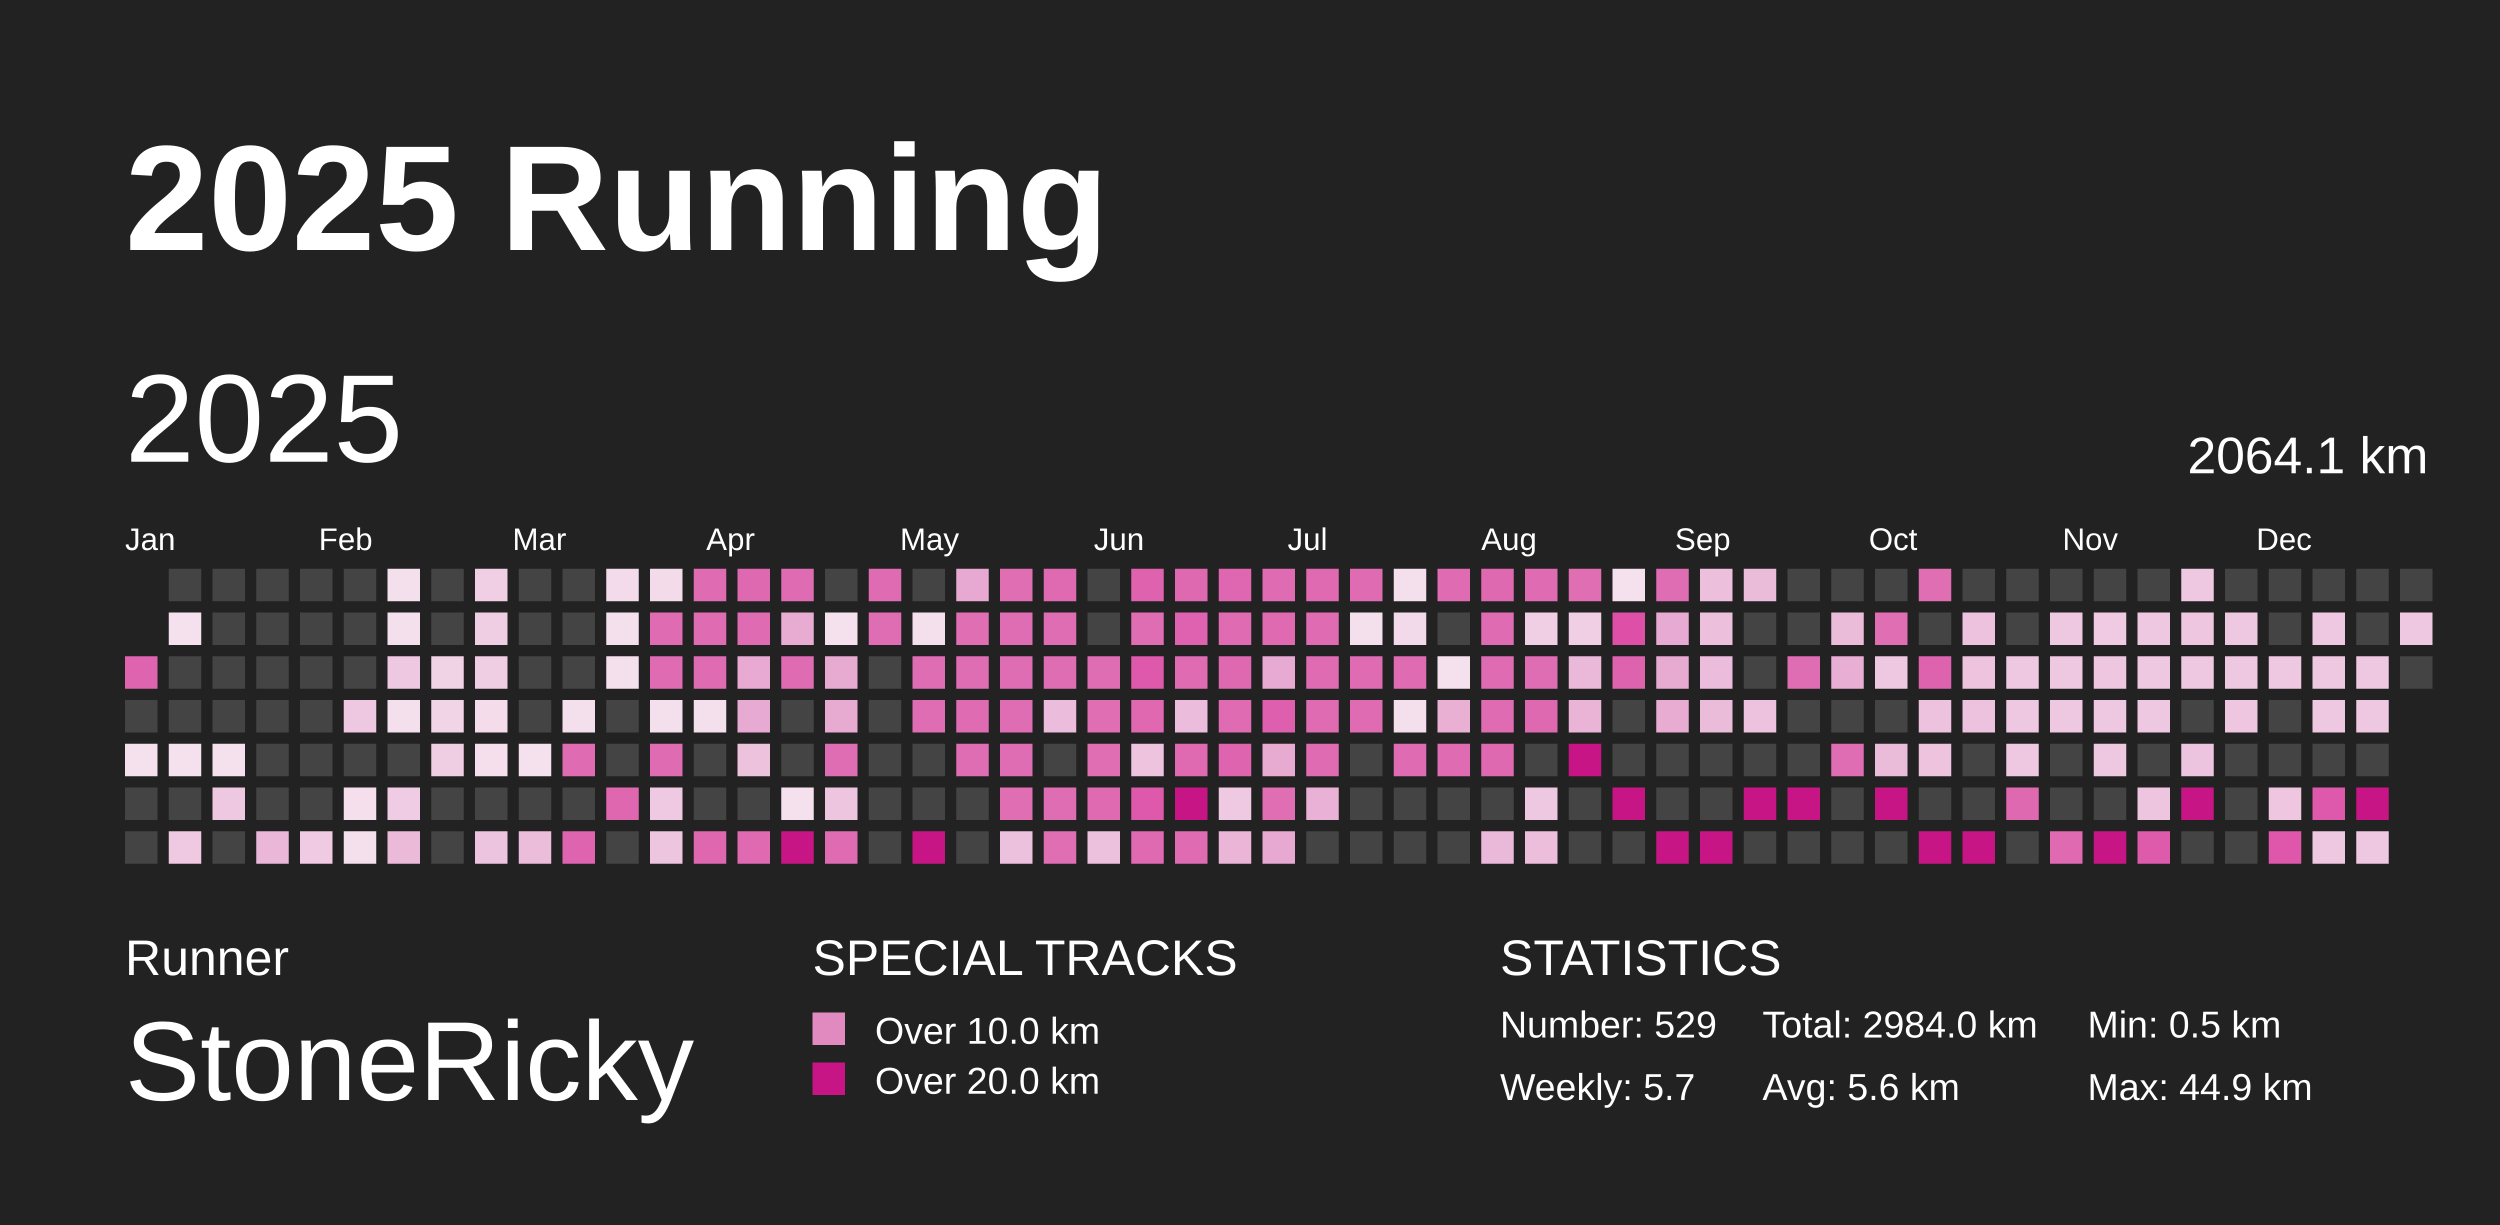
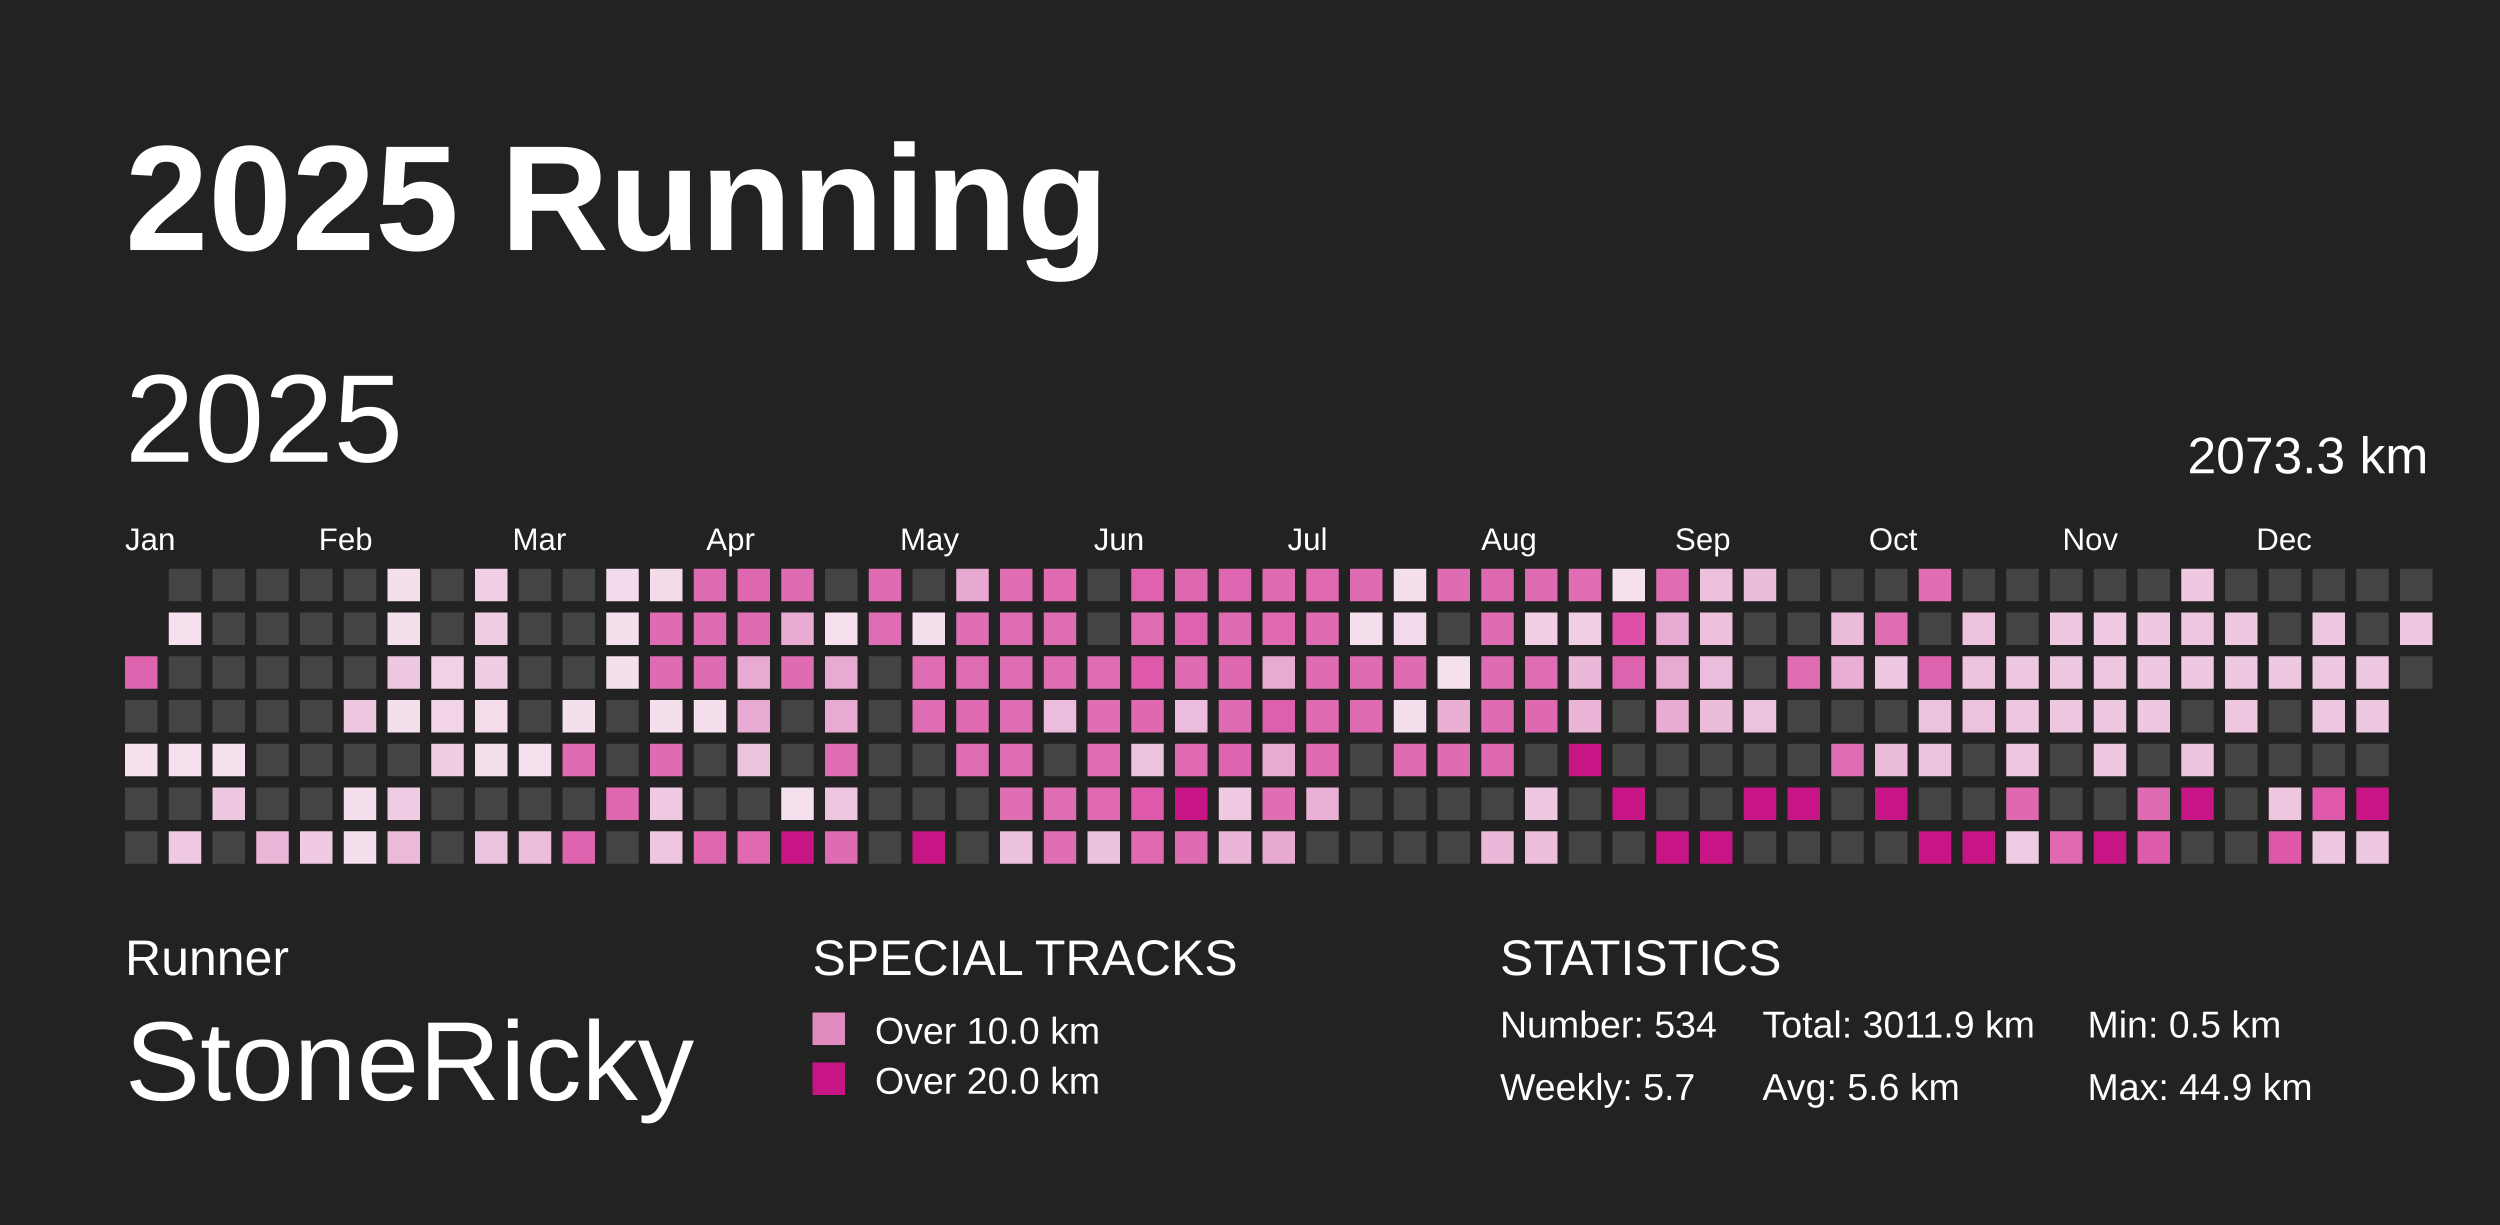
<svg xmlns="http://www.w3.org/2000/svg" baseProfile="full" height="98mm" version="1.1" viewBox="0,0,200,98" width="200mm">
  <defs />
  <rect fill="#222222" height="98" width="200" x="0" y="0" />
  <text fill="#FFFFFF" style="font-size:12px; font-family:Arial; font-weight:bold;" x="10" y="20">2025 Running</text>
  <text fill="#FFFFFF" style="font-size:4px; font-family:Arial" x="10" y="78">Runner</text>
  <text fill="#FFFFFF" style="font-size:9px; font-family:Arial" x="10" y="88">StoneRicky</text>
  <text fill="#FFFFFF" style="font-size:4px; font-family:Arial" x="65" y="78">SPECIAL TRACKS</text>
  <rect fill="#E18ABF" height="2.6" width="2.6" x="65" y="81" />
  <text fill="#FFFFFF" style="font-size:3px; font-family:Arial" x="70" y="83.5">Over 10.0 km</text>
  <rect fill="#C71585" height="2.6" width="2.6" x="65" y="85" />
  <text fill="#FFFFFF" style="font-size:3px; font-family:Arial" x="70" y="87.5">Over 20.0 km</text>
  <text fill="#FFFFFF" style="font-size:4px; font-family:Arial" x="120" y="78">STATISTICS</text>
-   <text fill="#FFFFFF" style="font-size:3px; font-family:Arial" x="120" y="83">Number: 529</text>
+   <text fill="#FFFFFF" style="font-size:3px; font-family:Arial" x="120" y="83">Number: 534</text>
  <text fill="#FFFFFF" style="font-size:3px; font-family:Arial" x="120" y="88">Weekly: 5.7</text>
-   <text fill="#FFFFFF" style="font-size:3px; font-family:Arial" x="141" y="83">Total: 2984.0 km</text>
+   <text fill="#FFFFFF" style="font-size:3px; font-family:Arial" x="141" y="83">Total: 3011.9 km</text>
  <text fill="#FFFFFF" style="font-size:3px; font-family:Arial" x="141" y="88">Avg: 5.6 km</text>
  <text fill="#FFFFFF" style="font-size:3px; font-family:Arial" x="167" y="83">Min: 0.5 km</text>
  <text fill="#FFFFFF" style="font-size:3px; font-family:Arial" x="167" y="88">Max: 44.9 km</text>
  <text dominant-baseline="hanging" fill="#FFFFFF" style="font-size:10.0px; font-family:Arial;" x="10" y="30">2025</text>
-   <text dominant-baseline="hanging" fill="#FFFFFF" style="font-size:4.125px; font-family:Arial;" x="175" y="35">2064.1 km</text>
+   <text dominant-baseline="hanging" fill="#FFFFFF" style="font-size:4.125px; font-family:Arial;" x="175" y="35">2073.3 km</text>
  <text fill="#FFFFFF" style="font-size:2.5px; font-family:Arial" x="10.0" y="44">Jan</text>
  <text fill="#FFFFFF" style="font-size:2.5px; font-family:Arial" x="25.5" y="44">Feb</text>
  <text fill="#FFFFFF" style="font-size:2.5px; font-family:Arial" x="41.0" y="44">Mar</text>
  <text fill="#FFFFFF" style="font-size:2.5px; font-family:Arial" x="56.5" y="44">Apr</text>
  <text fill="#FFFFFF" style="font-size:2.5px; font-family:Arial" x="72.0" y="44">May</text>
  <text fill="#FFFFFF" style="font-size:2.5px; font-family:Arial" x="87.5" y="44">Jun</text>
  <text fill="#FFFFFF" style="font-size:2.5px; font-family:Arial" x="103.0" y="44">Jul</text>
  <text fill="#FFFFFF" style="font-size:2.5px; font-family:Arial" x="118.5" y="44">Aug</text>
  <text fill="#FFFFFF" style="font-size:2.5px; font-family:Arial" x="134.0" y="44">Sep</text>
  <text fill="#FFFFFF" style="font-size:2.5px; font-family:Arial" x="149.5" y="44">Oct</text>
  <text fill="#FFFFFF" style="font-size:2.5px; font-family:Arial" x="165.0" y="44">Nov</text>
  <text fill="#FFFFFF" style="font-size:2.5px; font-family:Arial" x="180.5" y="44">Dec</text>
  <rect fill="#df64af" height="2.6" width="2.6" x="10.0" y="52.5" />
  <rect fill="#444444" height="2.6" width="2.6" x="10.0" y="56.0" />
  <rect fill="#f5e0ed" height="2.6" width="2.6" x="10.0" y="59.5" />
  <rect fill="#444444" height="2.6" width="2.6" x="10.0" y="63.0" />
  <rect fill="#444444" height="2.6" width="2.6" x="10.0" y="66.5" />
  <rect fill="#444444" height="2.6" width="2.6" x="13.5" y="45.5" />
  <rect fill="#f5e0ed" height="2.6" width="2.6" x="13.5" y="49.0" />
  <rect fill="#444444" height="2.6" width="2.6" x="13.5" y="52.5" />
  <rect fill="#444444" height="2.6" width="2.6" x="13.5" y="56.0" />
  <rect fill="#f5e1ee" height="2.6" width="2.6" x="13.5" y="59.5" />
  <rect fill="#444444" height="2.6" width="2.6" x="13.5" y="63.0" />
  <rect fill="#eec9e1" height="2.6" width="2.6" x="13.5" y="66.5" />
  <rect fill="#444444" height="2.6" width="2.6" x="17.0" y="45.5" />
  <rect fill="#444444" height="2.6" width="2.6" x="17.0" y="49.0" />
  <rect fill="#444444" height="2.6" width="2.6" x="17.0" y="52.5" />
  <rect fill="#444444" height="2.6" width="2.6" x="17.0" y="56.0" />
  <rect fill="#f5e0ed" height="2.6" width="2.6" x="17.0" y="59.5" />
  <rect fill="#eec7e0" height="2.6" width="2.6" x="17.0" y="63.0" />
  <rect fill="#444444" height="2.6" width="2.6" x="17.0" y="66.5" />
  <rect fill="#444444" height="2.6" width="2.6" x="20.5" y="45.5" />
  <rect fill="#444444" height="2.6" width="2.6" x="20.5" y="49.0" />
  <rect fill="#444444" height="2.6" width="2.6" x="20.5" y="52.5" />
  <rect fill="#444444" height="2.6" width="2.6" x="20.5" y="56.0" />
  <rect fill="#444444" height="2.6" width="2.6" x="20.5" y="59.5" />
  <rect fill="#444444" height="2.6" width="2.6" x="20.5" y="63.0" />
  <rect fill="#eab7d8" height="2.6" width="2.6" x="20.5" y="66.5" />
  <rect fill="#444444" height="2.6" width="2.6" x="24.0" y="45.5" />
  <rect fill="#444444" height="2.6" width="2.6" x="24.0" y="49.0" />
  <rect fill="#444444" height="2.6" width="2.6" x="24.0" y="52.5" />
  <rect fill="#444444" height="2.6" width="2.6" x="24.0" y="56.0" />
  <rect fill="#444444" height="2.6" width="2.6" x="24.0" y="59.5" />
  <rect fill="#444444" height="2.6" width="2.6" x="24.0" y="63.0" />
  <rect fill="#efcae2" height="2.6" width="2.6" x="24.0" y="66.5" />
  <rect fill="#444444" height="2.6" width="2.6" x="27.5" y="45.5" />
  <rect fill="#444444" height="2.6" width="2.6" x="27.5" y="49.0" />
  <rect fill="#444444" height="2.6" width="2.6" x="27.5" y="52.5" />
  <rect fill="#eec7e0" height="2.6" width="2.6" x="27.5" y="56.0" />
  <rect fill="#444444" height="2.6" width="2.6" x="27.5" y="59.5" />
  <rect fill="#f5dfed" height="2.6" width="2.6" x="27.5" y="63.0" />
  <rect fill="#f4dfed" height="2.6" width="2.6" x="27.5" y="66.5" />
  <rect fill="#f4dfed" height="2.6" width="2.6" x="31.0" y="45.5" />
  <rect fill="#f4dfed" height="2.6" width="2.6" x="31.0" y="49.0" />
  <rect fill="#eec7e0" height="2.6" width="2.6" x="31.0" y="52.5" />
  <rect fill="#f4dfed" height="2.6" width="2.6" x="31.0" y="56.0" />
  <rect fill="#444444" height="2.6" width="2.6" x="31.0" y="59.5" />
  <rect fill="#efcce3" height="2.6" width="2.6" x="31.0" y="63.0" />
  <rect fill="#ebbad9" height="2.6" width="2.6" x="31.0" y="66.5" />
  <rect fill="#444444" height="2.6" width="2.6" x="34.5" y="45.5" />
  <rect fill="#444444" height="2.6" width="2.6" x="34.5" y="49.0" />
  <rect fill="#f1d3e6" height="2.6" width="2.6" x="34.5" y="52.5" />
  <rect fill="#f1d5e7" height="2.6" width="2.6" x="34.5" y="56.0" />
  <rect fill="#efcde3" height="2.6" width="2.6" x="34.5" y="59.5" />
  <rect fill="#444444" height="2.6" width="2.6" x="34.5" y="63.0" />
  <rect fill="#444444" height="2.6" width="2.6" x="34.5" y="66.5" />
  <rect fill="#f0cee4" height="2.6" width="2.6" x="38.0" y="45.5" />
  <rect fill="#efcde3" height="2.6" width="2.6" x="38.0" y="49.0" />
  <rect fill="#efcde3" height="2.6" width="2.6" x="38.0" y="52.5" />
  <rect fill="#f4dceb" height="2.6" width="2.6" x="38.0" y="56.0" />
  <rect fill="#f5dfed" height="2.6" width="2.6" x="38.0" y="59.5" />
  <rect fill="#444444" height="2.6" width="2.6" x="38.0" y="63.0" />
  <rect fill="#edc4df" height="2.6" width="2.6" x="38.0" y="66.5" />
  <rect fill="#444444" height="2.6" width="2.6" x="41.5" y="45.5" />
  <rect fill="#444444" height="2.6" width="2.6" x="41.5" y="49.0" />
  <rect fill="#444444" height="2.6" width="2.6" x="41.5" y="52.5" />
  <rect fill="#444444" height="2.6" width="2.6" x="41.5" y="56.0" />
  <rect fill="#f5e0ed" height="2.6" width="2.6" x="41.5" y="59.5" />
  <rect fill="#444444" height="2.6" width="2.6" x="41.5" y="63.0" />
  <rect fill="#ebbddb" height="2.6" width="2.6" x="41.5" y="66.5" />
  <rect fill="#444444" height="2.6" width="2.6" x="45.0" y="45.5" />
  <rect fill="#444444" height="2.6" width="2.6" x="45.0" y="49.0" />
  <rect fill="#444444" height="2.6" width="2.6" x="45.0" y="52.5" />
  <rect fill="#f4dfed" height="2.6" width="2.6" x="45.0" y="56.0" />
  <rect fill="#df6bb2" height="2.6" width="2.6" x="45.0" y="59.5" />
  <rect fill="#444444" height="2.6" width="2.6" x="45.0" y="63.0" />
  <rect fill="#df64af" height="2.6" width="2.6" x="45.0" y="66.5" />
  <rect fill="#f3dbeb" height="2.6" width="2.6" x="48.5" y="45.5" />
  <rect fill="#f4dfed" height="2.6" width="2.6" x="48.5" y="49.0" />
  <rect fill="#f4dfed" height="2.6" width="2.6" x="48.5" y="52.5" />
  <rect fill="#444444" height="2.6" width="2.6" x="48.5" y="56.0" />
  <rect fill="#444444" height="2.6" width="2.6" x="48.5" y="59.5" />
  <rect fill="#df67b0" height="2.6" width="2.6" x="48.5" y="63.0" />
  <rect fill="#444444" height="2.6" width="2.6" x="48.5" y="66.5" />
  <rect fill="#f3dbea" height="2.6" width="2.6" x="52.0" y="45.5" />
  <rect fill="#df6bb2" height="2.6" width="2.6" x="52.0" y="49.0" />
  <rect fill="#df6bb2" height="2.6" width="2.6" x="52.0" y="52.5" />
  <rect fill="#f4dfed" height="2.6" width="2.6" x="52.0" y="56.0" />
  <rect fill="#df6cb2" height="2.6" width="2.6" x="52.0" y="59.5" />
  <rect fill="#eec9e1" height="2.6" width="2.6" x="52.0" y="63.0" />
  <rect fill="#edc5df" height="2.6" width="2.6" x="52.0" y="66.5" />
  <rect fill="#df6bb2" height="2.6" width="2.6" x="55.5" y="45.5" />
  <rect fill="#df6cb2" height="2.6" width="2.6" x="55.5" y="49.0" />
  <rect fill="#df6cb2" height="2.6" width="2.6" x="55.5" y="52.5" />
  <rect fill="#f4dfed" height="2.6" width="2.6" x="55.5" y="56.0" />
  <rect fill="#444444" height="2.6" width="2.6" x="55.5" y="59.5" />
  <rect fill="#444444" height="2.6" width="2.6" x="55.5" y="63.0" />
  <rect fill="#df67b0" height="2.6" width="2.6" x="55.5" y="66.5" />
  <rect fill="#df69b1" height="2.6" width="2.6" x="59.0" y="45.5" />
  <rect fill="#df6cb3" height="2.6" width="2.6" x="59.0" y="49.0" />
  <rect fill="#e8aad2" height="2.6" width="2.6" x="59.0" y="52.5" />
  <rect fill="#e7aad2" height="2.6" width="2.6" x="59.0" y="56.0" />
  <rect fill="#edc2dd" height="2.6" width="2.6" x="59.0" y="59.5" />
  <rect fill="#444444" height="2.6" width="2.6" x="59.0" y="63.0" />
  <rect fill="#df6ab2" height="2.6" width="2.6" x="59.0" y="66.5" />
  <rect fill="#df6cb3" height="2.6" width="2.6" x="62.5" y="45.5" />
  <rect fill="#e8acd3" height="2.6" width="2.6" x="62.5" y="49.0" />
  <rect fill="#df6cb3" height="2.6" width="2.6" x="62.5" y="52.5" />
  <rect fill="#444444" height="2.6" width="2.6" x="62.5" y="56.0" />
  <rect fill="#444444" height="2.6" width="2.6" x="62.5" y="59.5" />
  <rect fill="#f5e1ee" height="2.6" width="2.6" x="62.5" y="63.0" />
  <rect fill="#C71585" height="2.6" width="2.6" x="62.5" y="66.5" />
  <rect fill="#444444" height="2.6" width="2.6" x="66.0" y="45.5" />
  <rect fill="#f5e0ed" height="2.6" width="2.6" x="66.0" y="49.0" />
  <rect fill="#e7aad1" height="2.6" width="2.6" x="66.0" y="52.5" />
  <rect fill="#e7aad1" height="2.6" width="2.6" x="66.0" y="56.0" />
  <rect fill="#df6db3" height="2.6" width="2.6" x="66.0" y="59.5" />
  <rect fill="#edc5df" height="2.6" width="2.6" x="66.0" y="63.0" />
  <rect fill="#df6bb2" height="2.6" width="2.6" x="66.0" y="66.5" />
  <rect fill="#df6cb3" height="2.6" width="2.6" x="69.5" y="45.5" />
  <rect fill="#df6db3" height="2.6" width="2.6" x="69.5" y="49.0" />
  <rect fill="#444444" height="2.6" width="2.6" x="69.5" y="52.5" />
  <rect fill="#444444" height="2.6" width="2.6" x="69.5" y="56.0" />
  <rect fill="#444444" height="2.6" width="2.6" x="69.5" y="59.5" />
  <rect fill="#444444" height="2.6" width="2.6" x="69.5" y="63.0" />
  <rect fill="#444444" height="2.6" width="2.6" x="69.5" y="66.5" />
  <rect fill="#444444" height="2.6" width="2.6" x="73.0" y="45.5" />
  <rect fill="#f4dfed" height="2.6" width="2.6" x="73.0" y="49.0" />
  <rect fill="#df6db3" height="2.6" width="2.6" x="73.0" y="52.5" />
  <rect fill="#df6db3" height="2.6" width="2.6" x="73.0" y="56.0" />
  <rect fill="#444444" height="2.6" width="2.6" x="73.0" y="59.5" />
  <rect fill="#444444" height="2.6" width="2.6" x="73.0" y="63.0" />
  <rect fill="#C71585" height="2.6" width="2.6" x="73.0" y="66.5" />
  <rect fill="#e7a9d1" height="2.6" width="2.6" x="76.5" y="45.5" />
  <rect fill="#df6eb3" height="2.6" width="2.6" x="76.5" y="49.0" />
  <rect fill="#df6db3" height="2.6" width="2.6" x="76.5" y="52.5" />
  <rect fill="#df6bb2" height="2.6" width="2.6" x="76.5" y="56.0" />
  <rect fill="#df6db3" height="2.6" width="2.6" x="76.5" y="59.5" />
  <rect fill="#444444" height="2.6" width="2.6" x="76.5" y="63.0" />
  <rect fill="#444444" height="2.6" width="2.6" x="76.5" y="66.5" />
  <rect fill="#df6eb3" height="2.6" width="2.6" x="80.0" y="45.5" />
  <rect fill="#df6db3" height="2.6" width="2.6" x="80.0" y="49.0" />
  <rect fill="#df6db3" height="2.6" width="2.6" x="80.0" y="52.5" />
  <rect fill="#df6db3" height="2.6" width="2.6" x="80.0" y="56.0" />
  <rect fill="#df6db3" height="2.6" width="2.6" x="80.0" y="59.5" />
  <rect fill="#df6eb3" height="2.6" width="2.6" x="80.0" y="63.0" />
  <rect fill="#ecc1dd" height="2.6" width="2.6" x="80.0" y="66.5" />
  <rect fill="#df6ab2" height="2.6" width="2.6" x="83.5" y="45.5" />
  <rect fill="#df6db3" height="2.6" width="2.6" x="83.5" y="49.0" />
  <rect fill="#df6db3" height="2.6" width="2.6" x="83.5" y="52.5" />
  <rect fill="#ebbcdb" height="2.6" width="2.6" x="83.5" y="56.0" />
  <rect fill="#444444" height="2.6" width="2.6" x="83.5" y="59.5" />
  <rect fill="#df6db3" height="2.6" width="2.6" x="83.5" y="63.0" />
  <rect fill="#df6eb3" height="2.6" width="2.6" x="83.5" y="66.5" />
  <rect fill="#444444" height="2.6" width="2.6" x="87.0" y="45.5" />
  <rect fill="#444444" height="2.6" width="2.6" x="87.0" y="49.0" />
  <rect fill="#df6db3" height="2.6" width="2.6" x="87.0" y="52.5" />
  <rect fill="#df6eb3" height="2.6" width="2.6" x="87.0" y="56.0" />
  <rect fill="#df6eb3" height="2.6" width="2.6" x="87.0" y="59.5" />
  <rect fill="#df6ab2" height="2.6" width="2.6" x="87.0" y="63.0" />
  <rect fill="#ecc1dd" height="2.6" width="2.6" x="87.0" y="66.5" />
  <rect fill="#de62ae" height="2.6" width="2.6" x="90.5" y="45.5" />
  <rect fill="#df6db3" height="2.6" width="2.6" x="90.5" y="49.0" />
  <rect fill="#de58ab" height="2.6" width="2.6" x="90.5" y="52.5" />
  <rect fill="#df68b1" height="2.6" width="2.6" x="90.5" y="56.0" />
  <rect fill="#edc3de" height="2.6" width="2.6" x="90.5" y="59.5" />
  <rect fill="#de59ab" height="2.6" width="2.6" x="90.5" y="63.0" />
  <rect fill="#df6ab2" height="2.6" width="2.6" x="90.5" y="66.5" />
  <rect fill="#df69b1" height="2.6" width="2.6" x="94.0" y="45.5" />
  <rect fill="#de62af" height="2.6" width="2.6" x="94.0" y="49.0" />
  <rect fill="#df6bb2" height="2.6" width="2.6" x="94.0" y="52.5" />
  <rect fill="#ebbcdb" height="2.6" width="2.6" x="94.0" y="56.0" />
  <rect fill="#df6ab2" height="2.6" width="2.6" x="94.0" y="59.5" />
  <rect fill="#C71585" height="2.6" width="2.6" x="94.0" y="63.0" />
  <rect fill="#df6cb3" height="2.6" width="2.6" x="94.0" y="66.5" />
  <rect fill="#df66b0" height="2.6" width="2.6" x="97.5" y="45.5" />
  <rect fill="#df6cb2" height="2.6" width="2.6" x="97.5" y="49.0" />
  <rect fill="#df69b1" height="2.6" width="2.6" x="97.5" y="52.5" />
  <rect fill="#df6bb2" height="2.6" width="2.6" x="97.5" y="56.0" />
  <rect fill="#de64af" height="2.6" width="2.6" x="97.5" y="59.5" />
  <rect fill="#eec9e1" height="2.6" width="2.6" x="97.5" y="63.0" />
  <rect fill="#eab5d7" height="2.6" width="2.6" x="97.5" y="66.5" />
  <rect fill="#df6cb2" height="2.6" width="2.6" x="101.0" y="45.5" />
  <rect fill="#df6ab2" height="2.6" width="2.6" x="101.0" y="49.0" />
  <rect fill="#e7aad2" height="2.6" width="2.6" x="101.0" y="52.5" />
  <rect fill="#de5fad" height="2.6" width="2.6" x="101.0" y="56.0" />
  <rect fill="#e7aad1" height="2.6" width="2.6" x="101.0" y="59.5" />
  <rect fill="#df6eb3" height="2.6" width="2.6" x="101.0" y="63.0" />
  <rect fill="#e7a9d1" height="2.6" width="2.6" x="101.0" y="66.5" />
  <rect fill="#df6ab2" height="2.6" width="2.6" x="104.5" y="45.5" />
  <rect fill="#df6bb2" height="2.6" width="2.6" x="104.5" y="49.0" />
  <rect fill="#df6bb2" height="2.6" width="2.6" x="104.5" y="52.5" />
  <rect fill="#df6cb2" height="2.6" width="2.6" x="104.5" y="56.0" />
  <rect fill="#df6bb2" height="2.6" width="2.6" x="104.5" y="59.5" />
  <rect fill="#e9b1d5" height="2.6" width="2.6" x="104.5" y="63.0" />
  <rect fill="#444444" height="2.6" width="2.6" x="104.5" y="66.5" />
  <rect fill="#df6bb2" height="2.6" width="2.6" x="108.0" y="45.5" />
  <rect fill="#f4dfed" height="2.6" width="2.6" x="108.0" y="49.0" />
  <rect fill="#df6bb2" height="2.6" width="2.6" x="108.0" y="52.5" />
  <rect fill="#df6bb2" height="2.6" width="2.6" x="108.0" y="56.0" />
  <rect fill="#444444" height="2.6" width="2.6" x="108.0" y="59.5" />
  <rect fill="#444444" height="2.6" width="2.6" x="108.0" y="63.0" />
  <rect fill="#444444" height="2.6" width="2.6" x="108.0" y="66.5" />
  <rect fill="#f4dfed" height="2.6" width="2.6" x="111.5" y="45.5" />
  <rect fill="#f3daea" height="2.6" width="2.6" x="111.5" y="49.0" />
  <rect fill="#df6bb2" height="2.6" width="2.6" x="111.5" y="52.5" />
  <rect fill="#f4dfed" height="2.6" width="2.6" x="111.5" y="56.0" />
  <rect fill="#df6cb2" height="2.6" width="2.6" x="111.5" y="59.5" />
  <rect fill="#444444" height="2.6" width="2.6" x="111.5" y="63.0" />
  <rect fill="#444444" height="2.6" width="2.6" x="111.5" y="66.5" />
  <rect fill="#df6cb2" height="2.6" width="2.6" x="115.0" y="45.5" />
  <rect fill="#444444" height="2.6" width="2.6" x="115.0" y="49.0" />
  <rect fill="#f5e0ed" height="2.6" width="2.6" x="115.0" y="52.5" />
  <rect fill="#e9b0d4" height="2.6" width="2.6" x="115.0" y="56.0" />
  <rect fill="#df6bb2" height="2.6" width="2.6" x="115.0" y="59.5" />
  <rect fill="#444444" height="2.6" width="2.6" x="115.0" y="63.0" />
  <rect fill="#444444" height="2.6" width="2.6" x="115.0" y="66.5" />
  <rect fill="#df69b1" height="2.6" width="2.6" x="118.5" y="45.5" />
  <rect fill="#df6cb3" height="2.6" width="2.6" x="118.5" y="49.0" />
  <rect fill="#df6cb3" height="2.6" width="2.6" x="118.5" y="52.5" />
  <rect fill="#df6bb2" height="2.6" width="2.6" x="118.5" y="56.0" />
  <rect fill="#df69b1" height="2.6" width="2.6" x="118.5" y="59.5" />
  <rect fill="#444444" height="2.6" width="2.6" x="118.5" y="63.0" />
  <rect fill="#eab8d9" height="2.6" width="2.6" x="118.5" y="66.5" />
  <rect fill="#df6bb2" height="2.6" width="2.6" x="122.0" y="45.5" />
  <rect fill="#f0cee4" height="2.6" width="2.6" x="122.0" y="49.0" />
  <rect fill="#df6db3" height="2.6" width="2.6" x="122.0" y="52.5" />
  <rect fill="#df69b1" height="2.6" width="2.6" x="122.0" y="56.0" />
  <rect fill="#444444" height="2.6" width="2.6" x="122.0" y="59.5" />
  <rect fill="#eec7e0" height="2.6" width="2.6" x="122.0" y="63.0" />
  <rect fill="#ecbedb" height="2.6" width="2.6" x="122.0" y="66.5" />
  <rect fill="#df6eb3" height="2.6" width="2.6" x="125.5" y="45.5" />
  <rect fill="#f0cee4" height="2.6" width="2.6" x="125.5" y="49.0" />
  <rect fill="#eab8d9" height="2.6" width="2.6" x="125.5" y="52.5" />
  <rect fill="#e9b4d6" height="2.6" width="2.6" x="125.5" y="56.0" />
  <rect fill="#C71585" height="2.6" width="2.6" x="125.5" y="59.5" />
  <rect fill="#444444" height="2.6" width="2.6" x="125.5" y="63.0" />
  <rect fill="#444444" height="2.6" width="2.6" x="125.5" y="66.5" />
  <rect fill="#f5e0ed" height="2.6" width="2.6" x="129.0" y="45.5" />
  <rect fill="#de50a8" height="2.6" width="2.6" x="129.0" y="49.0" />
  <rect fill="#de63af" height="2.6" width="2.6" x="129.0" y="52.5" />
  <rect fill="#444444" height="2.6" width="2.6" x="129.0" y="56.0" />
  <rect fill="#444444" height="2.6" width="2.6" x="129.0" y="59.5" />
  <rect fill="#C71585" height="2.6" width="2.6" x="129.0" y="63.0" />
  <rect fill="#444444" height="2.6" width="2.6" x="129.0" y="66.5" />
  <rect fill="#df6db3" height="2.6" width="2.6" x="132.5" y="45.5" />
  <rect fill="#e7aad2" height="2.6" width="2.6" x="132.5" y="49.0" />
  <rect fill="#e7aad1" height="2.6" width="2.6" x="132.5" y="52.5" />
  <rect fill="#e8abd2" height="2.6" width="2.6" x="132.5" y="56.0" />
  <rect fill="#444444" height="2.6" width="2.6" x="132.5" y="59.5" />
  <rect fill="#444444" height="2.6" width="2.6" x="132.5" y="63.0" />
  <rect fill="#C71585" height="2.6" width="2.6" x="132.5" y="66.5" />
  <rect fill="#ecbfdc" height="2.6" width="2.6" x="136.0" y="45.5" />
  <rect fill="#ecbfdc" height="2.6" width="2.6" x="136.0" y="49.0" />
  <rect fill="#ebbcdb" height="2.6" width="2.6" x="136.0" y="52.5" />
  <rect fill="#ebbcda" height="2.6" width="2.6" x="136.0" y="56.0" />
  <rect fill="#444444" height="2.6" width="2.6" x="136.0" y="59.5" />
  <rect fill="#444444" height="2.6" width="2.6" x="136.0" y="63.0" />
  <rect fill="#C71585" height="2.6" width="2.6" x="136.0" y="66.5" />
  <rect fill="#ebbcda" height="2.6" width="2.6" x="139.5" y="45.5" />
  <rect fill="#444444" height="2.6" width="2.6" x="139.5" y="49.0" />
  <rect fill="#444444" height="2.6" width="2.6" x="139.5" y="52.5" />
  <rect fill="#edc2de" height="2.6" width="2.6" x="139.5" y="56.0" />
  <rect fill="#444444" height="2.6" width="2.6" x="139.5" y="59.5" />
  <rect fill="#C71585" height="2.6" width="2.6" x="139.5" y="63.0" />
  <rect fill="#444444" height="2.6" width="2.6" x="139.5" y="66.5" />
  <rect fill="#444444" height="2.6" width="2.6" x="143.0" y="45.5" />
  <rect fill="#444444" height="2.6" width="2.6" x="143.0" y="49.0" />
  <rect fill="#df6db3" height="2.6" width="2.6" x="143.0" y="52.5" />
  <rect fill="#444444" height="2.6" width="2.6" x="143.0" y="56.0" />
  <rect fill="#444444" height="2.6" width="2.6" x="143.0" y="59.5" />
  <rect fill="#C71585" height="2.6" width="2.6" x="143.0" y="63.0" />
  <rect fill="#444444" height="2.6" width="2.6" x="143.0" y="66.5" />
  <rect fill="#444444" height="2.6" width="2.6" x="146.5" y="45.5" />
  <rect fill="#ebbcda" height="2.6" width="2.6" x="146.5" y="49.0" />
  <rect fill="#e8aed4" height="2.6" width="2.6" x="146.5" y="52.5" />
  <rect fill="#444444" height="2.6" width="2.6" x="146.5" y="56.0" />
  <rect fill="#df6db3" height="2.6" width="2.6" x="146.5" y="59.5" />
  <rect fill="#444444" height="2.6" width="2.6" x="146.5" y="63.0" />
  <rect fill="#444444" height="2.6" width="2.6" x="146.5" y="66.5" />
  <rect fill="#444444" height="2.6" width="2.6" x="150.0" y="45.5" />
  <rect fill="#df6eb3" height="2.6" width="2.6" x="150.0" y="49.0" />
  <rect fill="#eec7e0" height="2.6" width="2.6" x="150.0" y="52.5" />
  <rect fill="#444444" height="2.6" width="2.6" x="150.0" y="56.0" />
  <rect fill="#ebbbda" height="2.6" width="2.6" x="150.0" y="59.5" />
  <rect fill="#C71585" height="2.6" width="2.6" x="150.0" y="63.0" />
  <rect fill="#444444" height="2.6" width="2.6" x="150.0" y="66.5" />
  <rect fill="#df6eb3" height="2.6" width="2.6" x="153.5" y="45.5" />
  <rect fill="#444444" height="2.6" width="2.6" x="153.5" y="49.0" />
  <rect fill="#de63af" height="2.6" width="2.6" x="153.5" y="52.5" />
  <rect fill="#edc2de" height="2.6" width="2.6" x="153.5" y="56.0" />
  <rect fill="#edc3de" height="2.6" width="2.6" x="153.5" y="59.5" />
  <rect fill="#444444" height="2.6" width="2.6" x="153.5" y="63.0" />
  <rect fill="#C71585" height="2.6" width="2.6" x="153.5" y="66.5" />
  <rect fill="#444444" height="2.6" width="2.6" x="157.0" y="45.5" />
  <rect fill="#edc2de" height="2.6" width="2.6" x="157.0" y="49.0" />
  <rect fill="#edc3de" height="2.6" width="2.6" x="157.0" y="52.5" />
  <rect fill="#edc2de" height="2.6" width="2.6" x="157.0" y="56.0" />
  <rect fill="#444444" height="2.6" width="2.6" x="157.0" y="59.5" />
  <rect fill="#444444" height="2.6" width="2.6" x="157.0" y="63.0" />
  <rect fill="#C71585" height="2.6" width="2.6" x="157.0" y="66.5" />
  <rect fill="#444444" height="2.6" width="2.6" x="160.5" y="45.5" />
  <rect fill="#444444" height="2.6" width="2.6" x="160.5" y="49.0" />
  <rect fill="#eec7e0" height="2.6" width="2.6" x="160.5" y="52.5" />
  <rect fill="#eec7e0" height="2.6" width="2.6" x="160.5" y="56.0" />
  <rect fill="#eec7e0" height="2.6" width="2.6" x="160.5" y="59.5" />
  <rect fill="#df69b1" height="2.6" width="2.6" x="160.5" y="63.0" />
-   <rect fill="#444444" height="2.6" width="2.6" x="160.5" y="66.5" />
+   <rect fill="#efcce3" height="2.6" width="2.6" x="160.5" y="66.5" />
  <rect fill="#444444" height="2.6" width="2.6" x="164.0" y="45.5" />
  <rect fill="#eec7e0" height="2.6" width="2.6" x="164.0" y="49.0" />
  <rect fill="#eec7e0" height="2.6" width="2.6" x="164.0" y="52.5" />
  <rect fill="#eec7e0" height="2.6" width="2.6" x="164.0" y="56.0" />
  <rect fill="#444444" height="2.6" width="2.6" x="164.0" y="59.5" />
  <rect fill="#444444" height="2.6" width="2.6" x="164.0" y="63.0" />
  <rect fill="#df6ab2" height="2.6" width="2.6" x="164.0" y="66.5" />
  <rect fill="#444444" height="2.6" width="2.6" x="167.5" y="45.5" />
  <rect fill="#efcae2" height="2.6" width="2.6" x="167.5" y="49.0" />
  <rect fill="#eec6e0" height="2.6" width="2.6" x="167.5" y="52.5" />
  <rect fill="#eec7e0" height="2.6" width="2.6" x="167.5" y="56.0" />
  <rect fill="#eec7e0" height="2.6" width="2.6" x="167.5" y="59.5" />
  <rect fill="#444444" height="2.6" width="2.6" x="167.5" y="63.0" />
  <rect fill="#C71585" height="2.6" width="2.6" x="167.5" y="66.5" />
  <rect fill="#444444" height="2.6" width="2.6" x="171.0" y="45.5" />
  <rect fill="#eec7e0" height="2.6" width="2.6" x="171.0" y="49.0" />
  <rect fill="#eec7e0" height="2.6" width="2.6" x="171.0" y="52.5" />
  <rect fill="#eec7e0" height="2.6" width="2.6" x="171.0" y="56.0" />
  <rect fill="#444444" height="2.6" width="2.6" x="171.0" y="59.5" />
-   <rect fill="#edc5df" height="2.6" width="2.6" x="171.0" y="63.0" />
+   <rect fill="#df6cb3" height="2.6" width="2.6" x="171.0" y="63.0" />
  <rect fill="#de5aab" height="2.6" width="2.6" x="171.0" y="66.5" />
  <rect fill="#eec7e0" height="2.6" width="2.6" x="174.5" y="45.5" />
  <rect fill="#eec6e0" height="2.6" width="2.6" x="174.5" y="49.0" />
  <rect fill="#eec7e0" height="2.6" width="2.6" x="174.5" y="52.5" />
  <rect fill="#444444" height="2.6" width="2.6" x="174.5" y="56.0" />
  <rect fill="#edc4df" height="2.6" width="2.6" x="174.5" y="59.5" />
  <rect fill="#C71585" height="2.6" width="2.6" x="174.5" y="63.0" />
  <rect fill="#444444" height="2.6" width="2.6" x="174.5" y="66.5" />
  <rect fill="#444444" height="2.6" width="2.6" x="178.0" y="45.5" />
  <rect fill="#eec7e0" height="2.6" width="2.6" x="178.0" y="49.0" />
  <rect fill="#eec7e0" height="2.6" width="2.6" x="178.0" y="52.5" />
  <rect fill="#eec6e0" height="2.6" width="2.6" x="178.0" y="56.0" />
  <rect fill="#444444" height="2.6" width="2.6" x="178.0" y="59.5" />
  <rect fill="#444444" height="2.6" width="2.6" x="178.0" y="63.0" />
  <rect fill="#444444" height="2.6" width="2.6" x="178.0" y="66.5" />
  <rect fill="#444444" height="2.6" width="2.6" x="181.5" y="45.5" />
  <rect fill="#444444" height="2.6" width="2.6" x="181.5" y="49.0" />
  <rect fill="#eec7e0" height="2.6" width="2.6" x="181.5" y="52.5" />
  <rect fill="#444444" height="2.6" width="2.6" x="181.5" y="56.0" />
  <rect fill="#444444" height="2.6" width="2.6" x="181.5" y="59.5" />
  <rect fill="#eec6df" height="2.6" width="2.6" x="181.5" y="63.0" />
  <rect fill="#de57aa" height="2.6" width="2.6" x="181.5" y="66.5" />
  <rect fill="#444444" height="2.6" width="2.6" x="185.0" y="45.5" />
  <rect fill="#eec7e0" height="2.6" width="2.6" x="185.0" y="49.0" />
  <rect fill="#eec7e0" height="2.6" width="2.6" x="185.0" y="52.5" />
  <rect fill="#eec7e0" height="2.6" width="2.6" x="185.0" y="56.0" />
  <rect fill="#444444" height="2.6" width="2.6" x="185.0" y="59.5" />
  <rect fill="#de58ab" height="2.6" width="2.6" x="185.0" y="63.0" />
  <rect fill="#eec7e0" height="2.6" width="2.6" x="185.0" y="66.5" />
  <rect fill="#444444" height="2.6" width="2.6" x="188.5" y="45.5" />
  <rect fill="#444444" height="2.6" width="2.6" x="188.5" y="49.0" />
  <rect fill="#eec7e0" height="2.6" width="2.6" x="188.5" y="52.5" />
  <rect fill="#eec7e0" height="2.6" width="2.6" x="188.5" y="56.0" />
  <rect fill="#444444" height="2.6" width="2.6" x="188.5" y="59.5" />
  <rect fill="#C71585" height="2.6" width="2.6" x="188.5" y="63.0" />
  <rect fill="#eec7e0" height="2.6" width="2.6" x="188.5" y="66.5" />
  <rect fill="#444444" height="2.6" width="2.6" x="192.0" y="45.5" />
  <rect fill="#eec7e0" height="2.6" width="2.6" x="192.0" y="49.0" />
  <rect fill="#444444" height="2.6" width="2.6" x="192.0" y="52.5" />
</svg>
